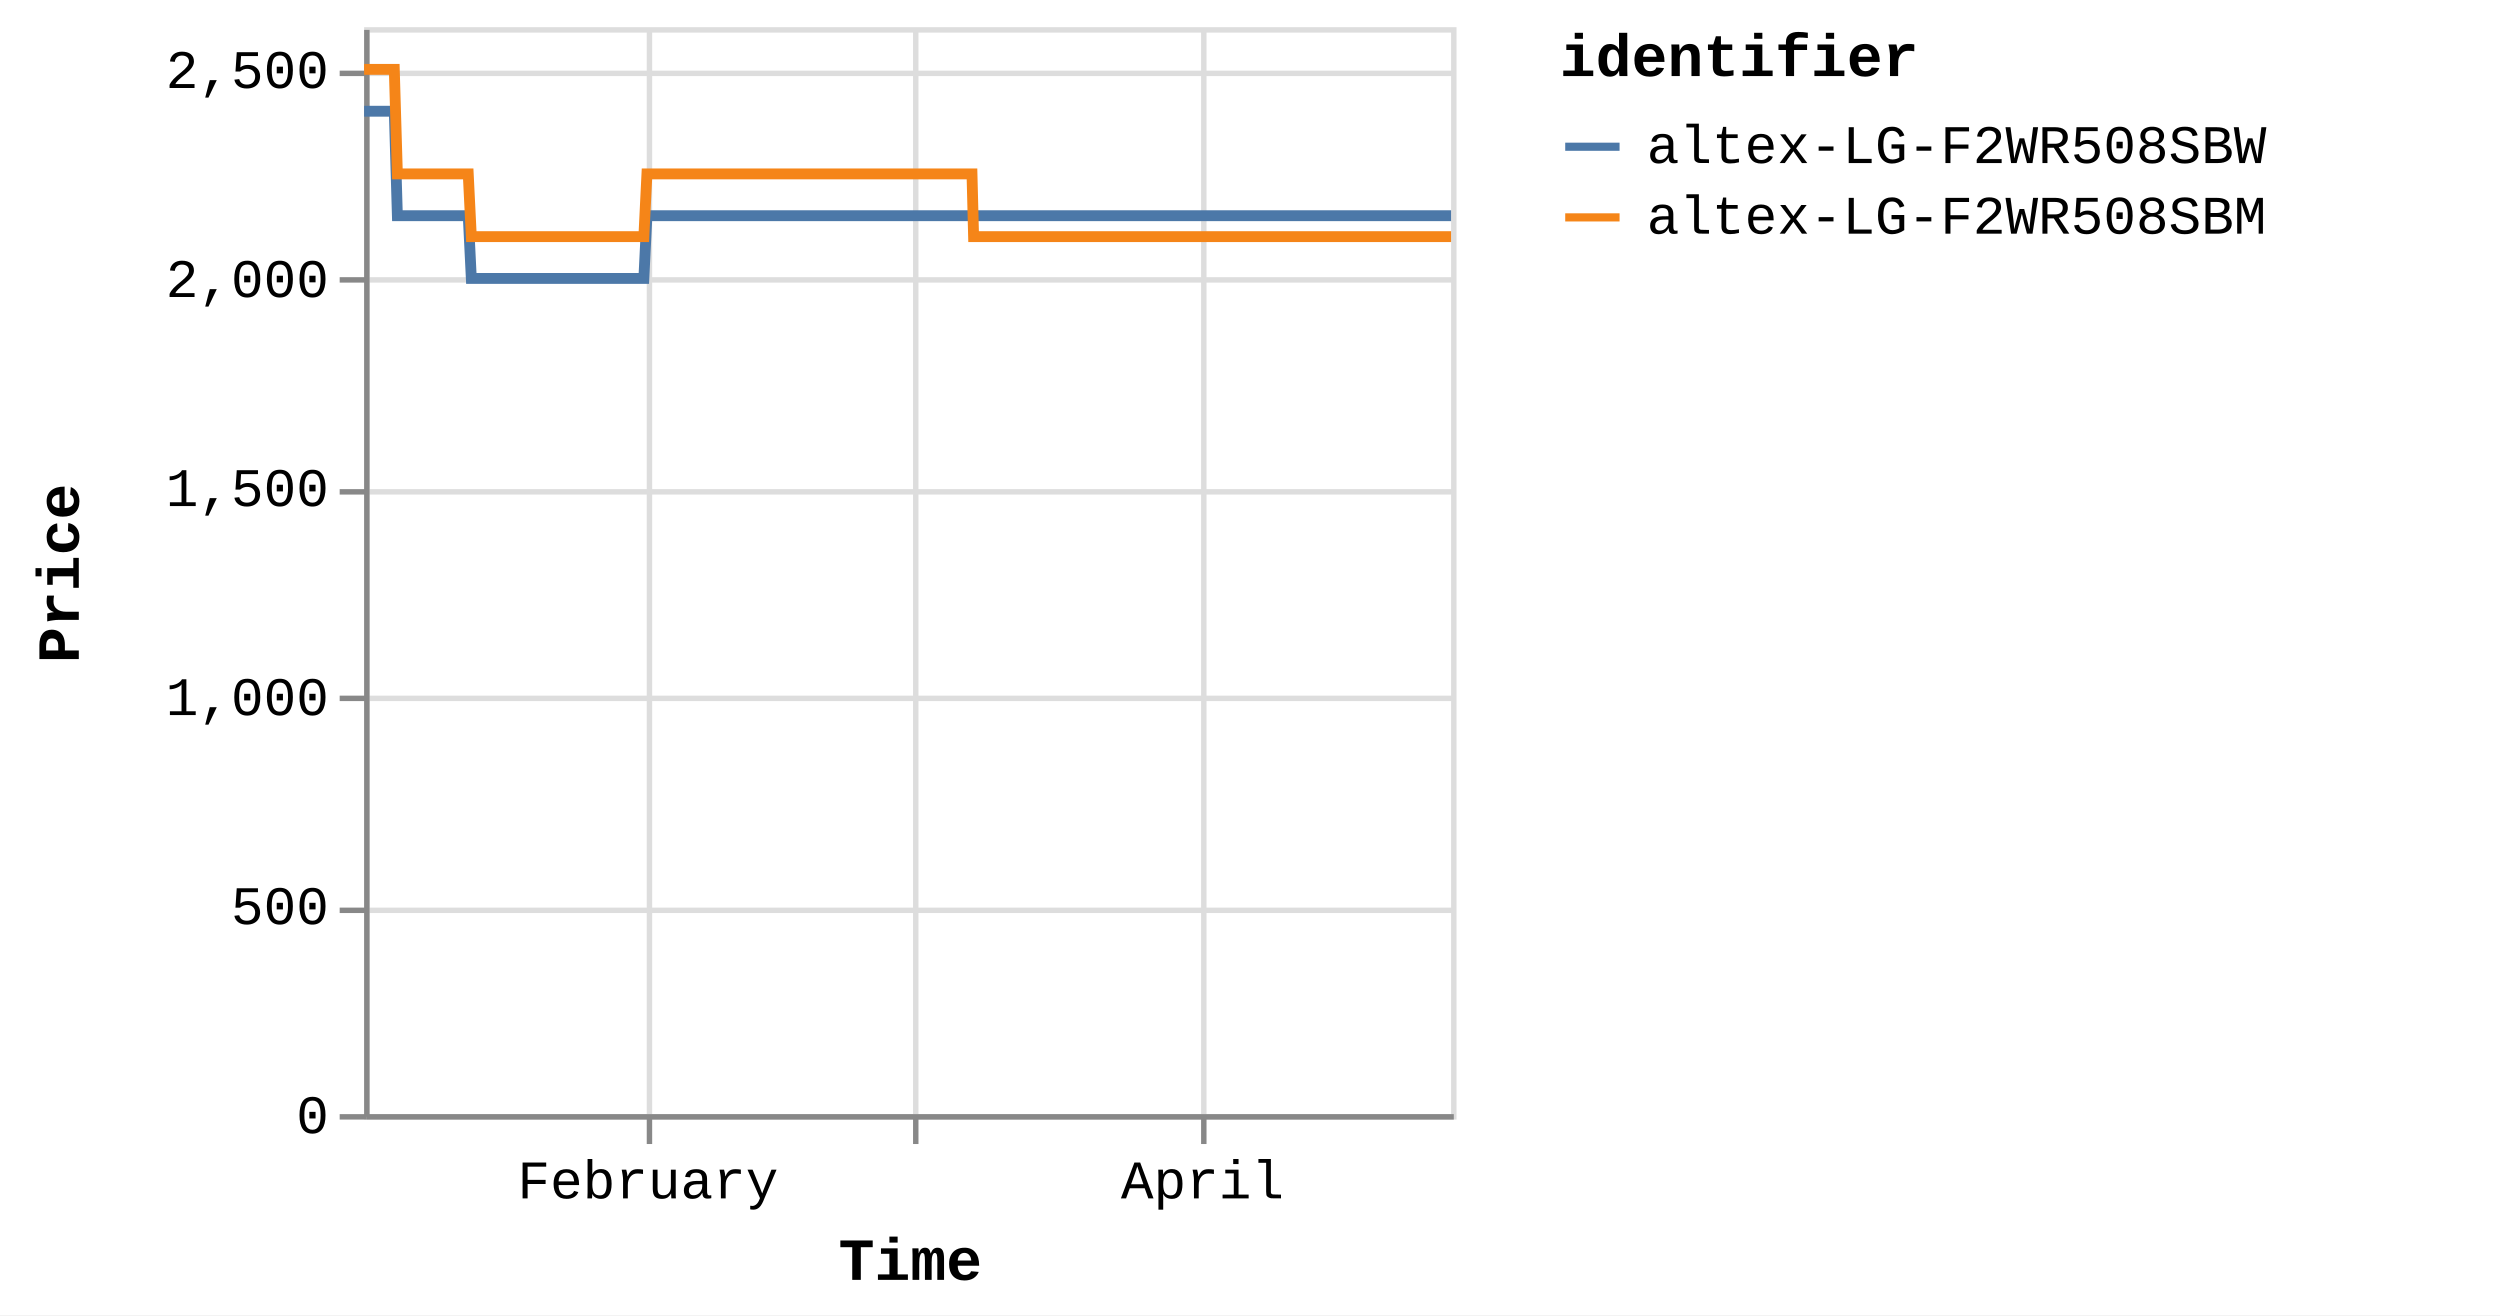
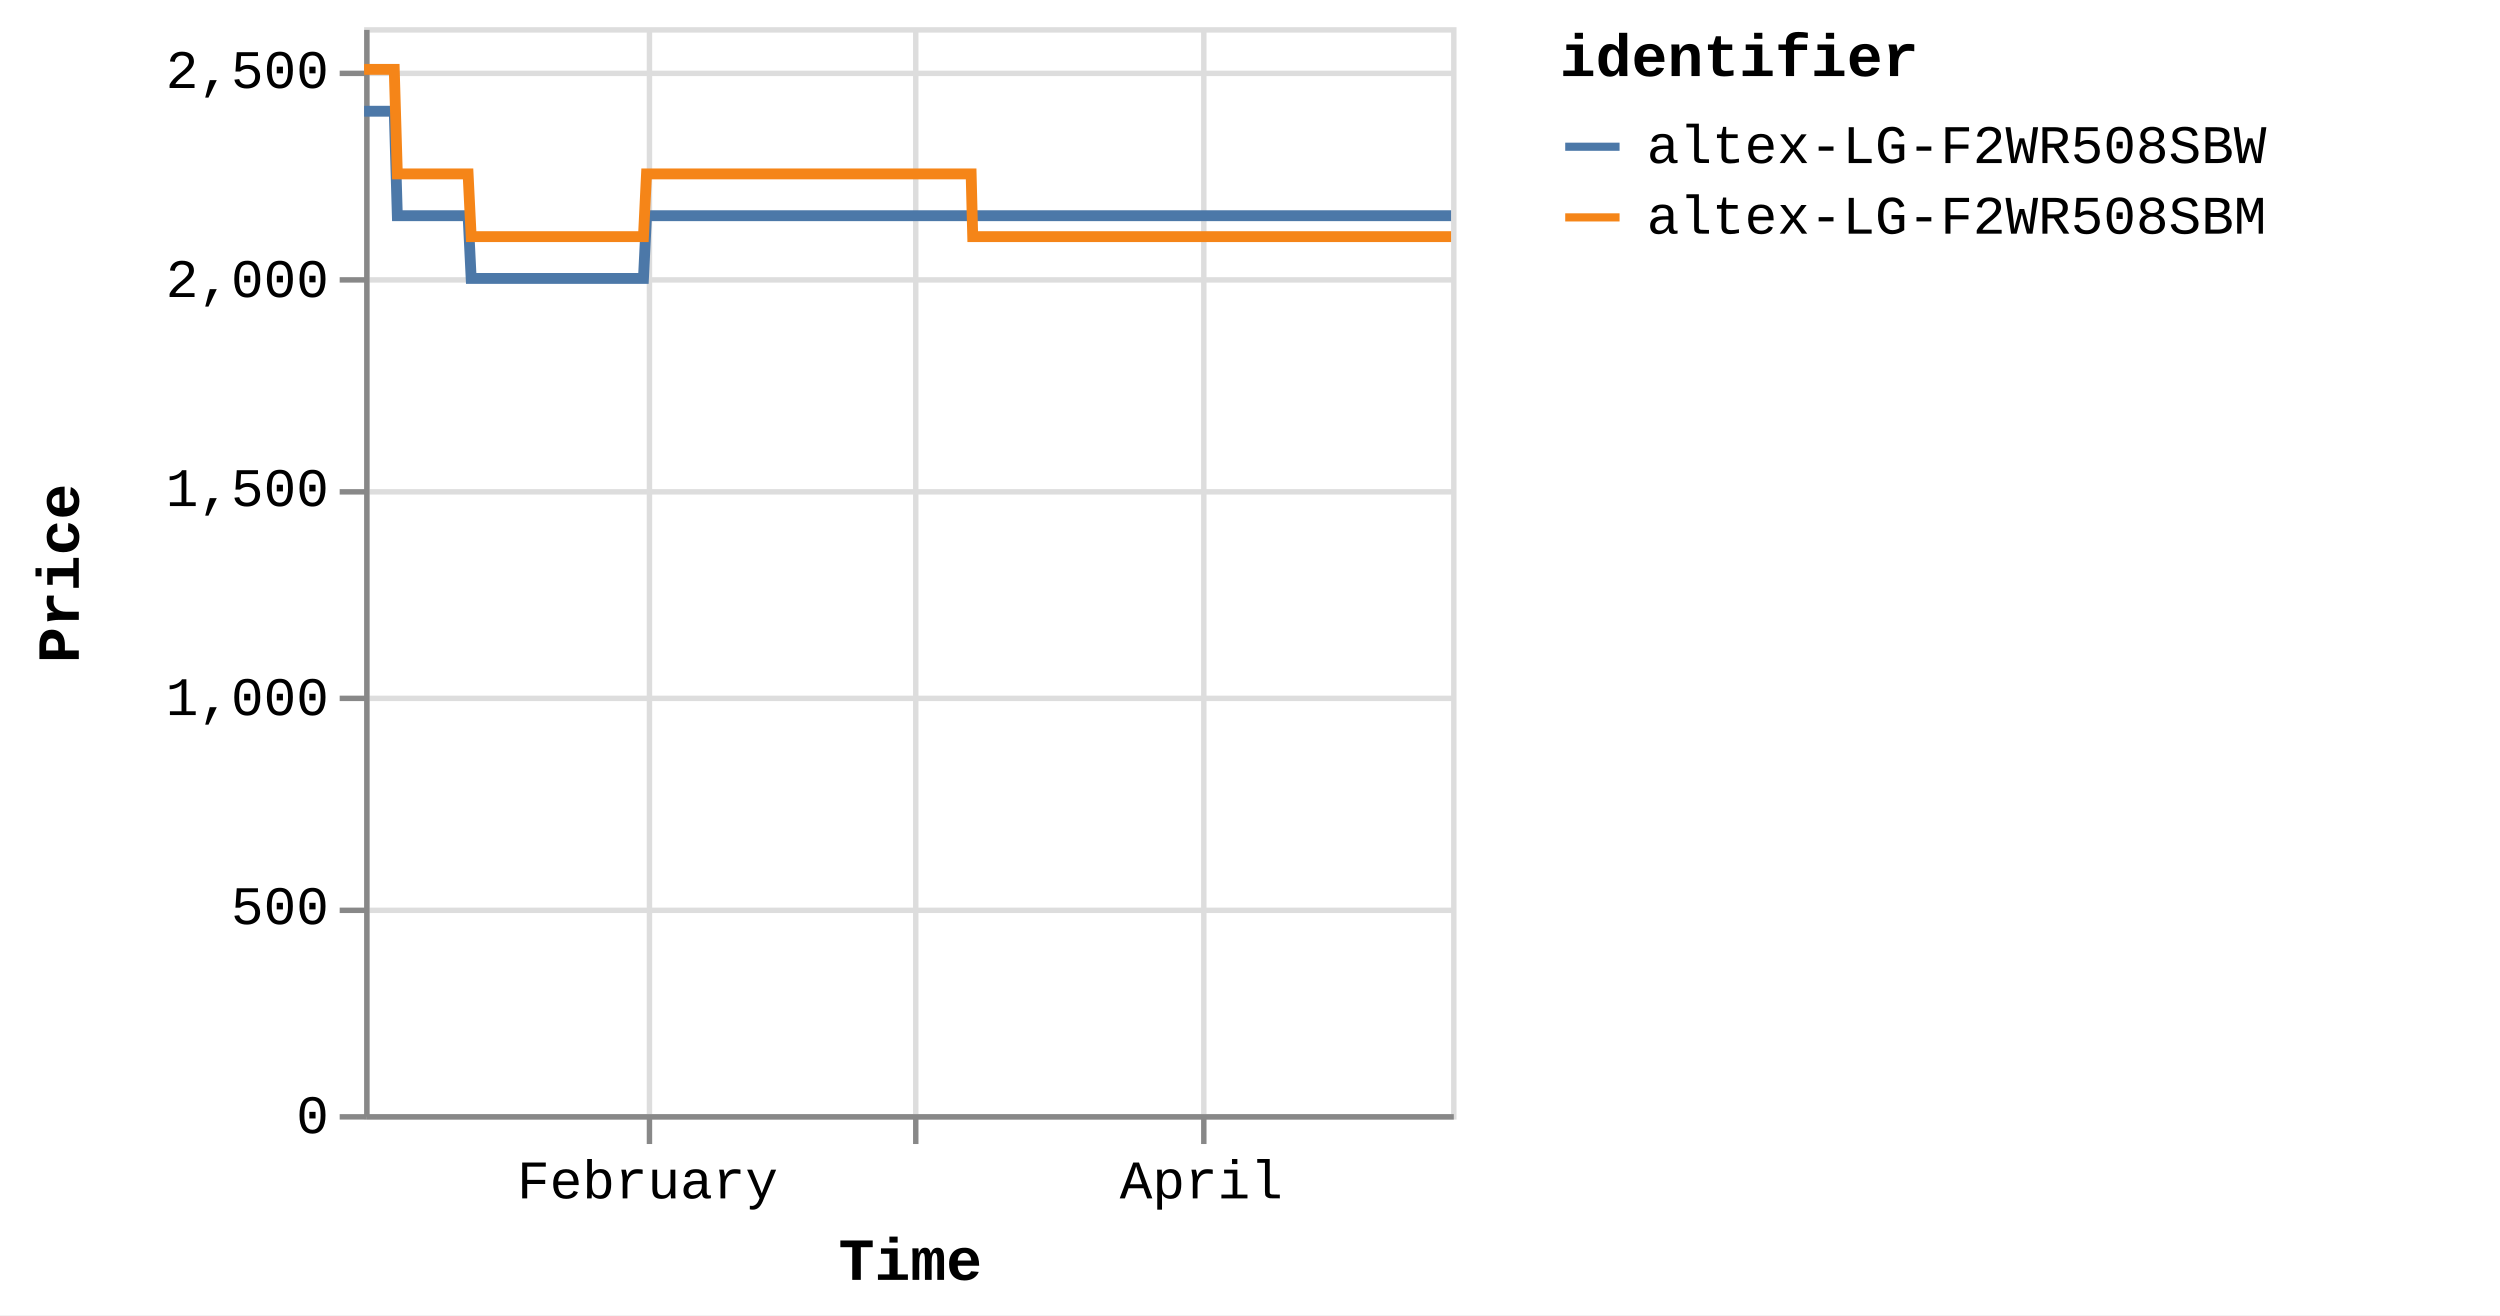
<svg xmlns="http://www.w3.org/2000/svg" version="1.1" class="marks" width="460" height="242" viewBox="0 0 460 242">
  <rect width="460" height="242" fill="white" />
  <g fill="none" stroke-miterlimit="10" transform="translate(67,5)">
    <g class="mark-group role-frame root" role="graphics-object" aria-roledescription="group mark container">
      <g transform="translate(0,0)">
        <path class="background" aria-hidden="true" d="M0.5,0.5h200v200h-200Z" stroke="#ddd" />
        <g>
          <g class="mark-group role-axis" aria-hidden="true">
            <g transform="translate(0.5,200.5)">
              <path class="background" aria-hidden="true" d="M0,0h0v0h0Z" pointer-events="none" />
              <g>
                <g class="mark-rule role-axis-grid" pointer-events="none">
                  <line transform="translate(52,-200)" x2="0" y2="200" stroke="#ddd" stroke-width="1" opacity="1" />
                  <line transform="translate(101,-200)" x2="0" y2="200" stroke="#ddd" stroke-width="1" opacity="1" />
                  <line transform="translate(154,-200)" x2="0" y2="200" stroke="#ddd" stroke-width="1" opacity="1" />
                </g>
              </g>
              <path class="foreground" aria-hidden="true" d="" pointer-events="none" display="none" />
            </g>
          </g>
          <g class="mark-group role-axis" aria-hidden="true">
            <g transform="translate(0.5,0.5)">
              <path class="background" aria-hidden="true" d="M0,0h0v0h0Z" pointer-events="none" />
              <g>
                <g class="mark-rule role-axis-grid" pointer-events="none">
                  <line transform="translate(0,200)" x2="200" y2="0" stroke="#ddd" stroke-width="1" opacity="1" />
                  <line transform="translate(0,162)" x2="200" y2="0" stroke="#ddd" stroke-width="1" opacity="1" />
                  <line transform="translate(0,123)" x2="200" y2="0" stroke="#ddd" stroke-width="1" opacity="1" />
                  <line transform="translate(0,85)" x2="200" y2="0" stroke="#ddd" stroke-width="1" opacity="1" />
                  <line transform="translate(0,46)" x2="200" y2="0" stroke="#ddd" stroke-width="1" opacity="1" />
                  <line transform="translate(0,8)" x2="200" y2="0" stroke="#ddd" stroke-width="1" opacity="1" />
                </g>
              </g>
              <path class="foreground" aria-hidden="true" d="" pointer-events="none" display="none" />
            </g>
          </g>
-           <g class="mark-group role-axis" role="graphics-symbol" aria-roledescription="axis" aria-label="X-axis titled 'Time' for a time scale with values from Monday, 01 January 2024, 2:19:43 PM to Sunday, 28 April 2024, 4:38:44 AM">
+           <g class="mark-group role-axis" role="graphics-symbol" aria-roledescription="axis" aria-label="X-axis titled 'Time' for a time scale with values from Monday, 01 January 2024, 2:19:43 PM to Sunday, 28 April 2024, 8:38:33 AM">
            <g transform="translate(0.5,200.5)">
              <path class="background" aria-hidden="true" d="M0,0h0v0h0Z" pointer-events="none" />
              <g>
                <g class="mark-rule role-axis-tick" pointer-events="none">
                  <line transform="translate(52,0)" x2="0" y2="5" stroke="#888" stroke-width="1" opacity="1" />
                  <line transform="translate(101,0)" x2="0" y2="5" stroke="#888" stroke-width="1" opacity="1" />
                  <line transform="translate(154,0)" x2="0" y2="5" stroke="#888" stroke-width="1" opacity="1" />
                </g>
                <g class="mark-text role-axis-label" pointer-events="none">
-                   <text text-anchor="middle" transform="translate(51.70726,15)" font-family="Liberation Mono" font-size="10px" fill="#000" opacity="1">February</text>
-                   <text text-anchor="middle" transform="translate(101.0284,15)" font-family="Liberation Mono" font-size="10px" fill="#000" opacity="0">March</text>
-                   <text text-anchor="middle" transform="translate(153.7511,15)" font-family="Liberation Mono" font-size="10px" fill="#000" opacity="1">April</text>
+                   <text text-anchor="middle" transform="translate(51.63413,15)" font-family="Liberation Mono" font-size="10px" fill="#000" opacity="1">February</text>
+                   <text text-anchor="middle" transform="translate(100.8856,15)" font-family="Liberation Mono" font-size="10px" fill="#000" opacity="0">March</text>
+                   <text text-anchor="middle" transform="translate(153.5336,15)" font-family="Liberation Mono" font-size="10px" fill="#000" opacity="1">April</text>
                </g>
                <g class="mark-rule role-axis-domain" pointer-events="none">
                  <line transform="translate(0,0)" x2="200" y2="0" stroke="#888" stroke-width="1" opacity="1" />
                </g>
                <g class="mark-text role-axis-title" pointer-events="none">
                  <text text-anchor="middle" transform="translate(100,30)" font-family="Liberation Mono" font-size="11px" font-weight="bold" fill="#000" opacity="1">Time</text>
                </g>
              </g>
              <path class="foreground" aria-hidden="true" d="" pointer-events="none" display="none" />
            </g>
          </g>
          <g class="mark-group role-axis" role="graphics-symbol" aria-roledescription="axis" aria-label="Y-axis titled 'Price' for a linear scale with values from 0 to 2,600">
            <g transform="translate(0.5,0.5)">
              <path class="background" aria-hidden="true" d="M0,0h0v0h0Z" pointer-events="none" />
              <g>
                <g class="mark-rule role-axis-tick" pointer-events="none">
                  <line transform="translate(0,200)" x2="-5" y2="0" stroke="#888" stroke-width="1" opacity="1" />
                  <line transform="translate(0,162)" x2="-5" y2="0" stroke="#888" stroke-width="1" opacity="1" />
                  <line transform="translate(0,123)" x2="-5" y2="0" stroke="#888" stroke-width="1" opacity="1" />
                  <line transform="translate(0,85)" x2="-5" y2="0" stroke="#888" stroke-width="1" opacity="1" />
                  <line transform="translate(0,46)" x2="-5" y2="0" stroke="#888" stroke-width="1" opacity="1" />
                  <line transform="translate(0,8)" x2="-5" y2="0" stroke="#888" stroke-width="1" opacity="1" />
                </g>
                <g class="mark-text role-axis-label" pointer-events="none">
                  <text text-anchor="end" transform="translate(-7,203)" font-family="Liberation Mono" font-size="10px" fill="#000" opacity="1">0</text>
                  <text text-anchor="end" transform="translate(-7,164.5385)" font-family="Liberation Mono" font-size="10px" fill="#000" opacity="1">500</text>
                  <text text-anchor="end" transform="translate(-7,126.0769)" font-family="Liberation Mono" font-size="10px" fill="#000" opacity="1">1,000</text>
                  <text text-anchor="end" transform="translate(-7,87.61538)" font-family="Liberation Mono" font-size="10px" fill="#000" opacity="1">1,500</text>
                  <text text-anchor="end" transform="translate(-7,49.15385)" font-family="Liberation Mono" font-size="10px" fill="#000" opacity="1">2,000</text>
                  <text text-anchor="end" transform="translate(-7,10.69231)" font-family="Liberation Mono" font-size="10px" fill="#000" opacity="1">2,500</text>
                </g>
                <g class="mark-rule role-axis-domain" pointer-events="none">
                  <line transform="translate(0,200)" x2="0" y2="-200" stroke="#888" stroke-width="1" opacity="1" />
                </g>
                <g class="mark-text role-axis-title" pointer-events="none">
                  <text text-anchor="middle" transform="translate(-51,100) rotate(-90) translate(0,-2)" font-family="Liberation Mono" font-size="11px" font-weight="bold" fill="#000" opacity="1">Price</text>
                </g>
              </g>
              <path class="foreground" aria-hidden="true" d="" pointer-events="none" display="none" />
            </g>
          </g>
          <g class="mark-group role-scope pathgroup" role="graphics-object" aria-roledescription="group mark container">
            <g transform="translate(0,0)">
              <path class="background" aria-hidden="true" d="M0,0h200v200h-200Z" />
              <g>
                <g class="mark-line role-mark marks" role="graphics-object" aria-roledescription="line mark container">
-                   <path aria-label="Time: Jan 01, 2024; Price: 2399; identifier: altex-LG-F2WR508SBW" role="graphics-symbol" aria-roledescription="line mark" d="M0,15.462L0.178,15.462L0.447,15.462L1.014,15.462L1.298,15.462L1.596,15.462L1.867,15.462L2.148,15.462L2.715,15.462L2.999,15.462L3.297,15.462L3.568,15.462L3.848,15.462L4.416,15.462L4.7,15.462L4.997,15.462L5.271,15.462L5.55,15.462L6.117,34.692L6.401,34.692L6.698,34.692L6.971,34.692L7.25,34.692L7.818,34.692L8.101,34.692L8.398,34.692L8.67,34.692L8.951,34.692L9.52,34.692L9.801,34.692L10.098,34.692L10.371,34.692L10.652,34.692L11.22,34.692L11.504,34.692L11.802,34.692L12.074,34.692L12.352,34.692L12.921,34.692L13.204,34.692L13.506,34.692L13.775,34.692L14.053,34.692L14.622,34.692L14.905,34.692L15.204,34.692L15.474,34.692L15.754,34.692L16.322,34.692L16.606,34.692L16.905,34.692L17.176,34.692L17.455,34.692L18.023,34.692L18.307,34.692L18.604,34.692L18.876,34.692L19.155,34.692L19.723,46.231L20.006,46.231L20.303,46.231L20.575,46.231L20.856,46.231L21.425,46.231L21.706,46.231L22.003,46.231L22.275,46.231L22.557,46.231L23.126,46.231L23.409,46.231L23.709,46.231L23.979,46.231L24.257,46.231L24.825,46.231L25.11,46.231L25.409,46.231L25.68,46.231L25.958,46.231L26.526,46.231L26.811,46.231L27.11,46.231L27.38,46.231L27.659,46.231L28.227,46.231L28.511,46.231L28.81,46.231L29.08,46.231L29.36,46.231L29.928,46.231L30.212,46.231L30.51,46.231L30.782,46.231L31.06,46.231L31.629,46.231L31.91,46.231L32.208,46.231L32.481,46.231L32.761,46.231L33.328,46.231L33.612,46.231L33.909,46.231L34.181,46.231L34.462,46.231L35.031,46.231L35.315,46.231L35.615,46.231L35.884,46.231L36.163,46.231L36.731,46.231L37.016,46.231L37.315,46.231L37.586,46.231L37.863,46.231L38.432,46.231L38.716,46.231L39.015,46.231L39.286,46.231L39.564,46.231L40.133,46.231L40.416,46.231L40.716,46.231L40.988,46.231L41.265,46.231L41.832,46.231L42.117,46.231L42.411,46.231L42.683,46.231L42.966,46.231L43.532,46.231L43.816,46.231L44.108,46.231L44.383,46.231L44.666,46.231L45.233,46.231L45.517,46.231L45.809,46.231L46.084,46.231L46.367,46.231L46.934,46.231L47.218,46.231L47.512,46.231L47.785,46.231L48.068,46.231L48.634,46.231L48.918,46.231L49.213,46.231L49.489,46.231L49.768,46.231L50.335,46.231L50.619,46.231L50.914,46.231L51.186,46.231L51.469,46.231L52.036,34.692L52.32,34.692L52.615,34.692L52.886,34.692L53.17,34.692L53.737,34.692L54.02,34.692L54.315,34.692L54.587,34.692L54.87,34.692L55.437,34.692L55.721,34.692L56.013,34.692L56.288,34.692L56.572,34.692L57.14,34.692L57.422,34.692L57.714,34.692L57.988,34.692L58.272,34.692L58.839,34.692L59.123,34.692L59.418,34.692L59.69,34.692L59.973,34.692L60.539,34.692L60.823,34.692L61.119,34.692L61.391,34.692L61.673,34.692L62.24,34.692L62.524,34.692L62.818,34.692L63.093,34.692L63.374,34.692L63.941,34.692L64.225,34.692L64.519,34.692L64.793,34.692L65.075,34.692L65.642,34.692L65.926,34.692L66.219,34.692L66.493,34.692L66.776,34.692L67.342,34.692L67.626,34.692L67.919,34.692L68.193,34.692L68.477,34.692L69.045,34.692L69.327,34.692L69.619,34.692L69.894,34.692L70.177,34.692L70.744,34.692L71.027,34.692L71.324,34.692L71.595,34.692L71.878,34.692L72.444,34.692L72.728,34.692L73.023,34.692L73.299,34.692L73.579,34.692L74.145,34.692L74.429,34.692L74.724,34.692L74.997,34.692L75.279,34.692L76.13,34.692L76.424,34.692L76.697,34.692L76.98,34.692L77.547,34.692L77.831,34.692L78.125,34.692L78.399,34.692L78.681,34.692L79.248,34.692L79.531,34.692L79.823,34.692L80.098,34.692L80.381,34.692L80.949,34.692L81.233,34.692L81.524,34.692L81.799,34.692L82.082,34.692L82.649,34.692L82.934,34.692L83.229,34.692L83.503,34.692L83.783,34.692L84.351,34.692L84.634,34.692L84.927,34.692L85.201,34.692L85.484,34.692L86.05,34.692L86.334,34.692L86.629,34.692L86.902,34.692L87.185,34.692L87.751,34.692L88.035,34.692L88.33,34.692L88.603,34.692L88.885,34.692L89.452,34.692L89.736,34.692L90.029,34.692L90.302,34.692L90.587,34.692L91.153,34.692L91.436,34.692L91.728,34.692L92.003,34.692L92.286,34.692L92.853,34.692L93.138,34.692L93.429,34.692L93.705,34.692L93.987,34.692L94.554,34.692L94.839,34.692L95.133,34.692L95.406,34.692L95.688,34.692L96.255,34.692L96.539,34.692L96.833,34.692L97.106,34.692L97.389,34.692L97.956,34.692L98.239,34.692L98.534,34.692L98.808,34.692L99.09,34.692L99.656,34.692L99.94,34.692L100.233,34.692L100.506,34.692L100.79,34.692L101.357,34.692L101.642,34.692L101.935,34.692L102.208,34.692L102.491,34.692L103.058,34.692L103.342,34.692L103.636,34.692L103.908,34.692L104.192,34.692L104.759,34.692L105.042,34.692L105.334,34.692L105.609,34.692L105.893,34.692L106.485,34.692L106.873,34.692L107.042,34.692L107.311,34.692L107.593,34.692L108.16,34.692L108.443,34.692L108.74,34.692L109.011,34.692L109.294,34.692L109.861,34.692L110.147,34.692L110.44,34.692L110.713,34.692L110.994,34.692L111.561,34.692L111.846,34.692L112.14,34.692L112.412,34.692L112.696,34.692L113.262,34.692L113.55,34.692L113.84,34.692L114.112,34.692L114.396,34.692L114.963,34.692L115.247,34.692L115.538,34.692L115.815,34.692L116.096,34.692L116.664,34.692L116.949,34.692L117.239,34.692L117.515,34.692L117.797,34.692L118.366,34.692L118.648,34.692L118.944,34.692L119.217,34.692L119.499,34.692L120.065,34.692L120.349,34.692L120.644,34.692L120.918,34.692L121.199,34.692L121.766,34.692L122.051,34.692L122.345,34.692L122.617,34.692L122.9,34.692L123.467,34.692L123.75,34.692L124.046,34.692L124.318,34.692L124.6,34.692L125.167,34.692L125.453,34.692L125.746,34.692L126.019,34.692L126.301,34.692L126.868,34.692L127.153,34.692L127.445,34.692L127.719,34.692L128.003,34.692L128.569,34.692L128.854,34.692L129.145,34.692L129.419,34.692L129.703,34.692L130.269,34.692L130.553,34.692L130.851,34.692L131.123,34.692L131.405,34.692L131.971,34.692L132.254,34.692L132.549,34.692L132.824,34.692L133.104,34.692L133.671,34.692L133.955,34.692L134.25,34.692L134.525,34.692L134.806,34.692L135.372,34.692L135.656,34.692L135.952,34.692L136.226,34.692L136.506,34.692L137.073,34.692L137.356,34.692L137.651,34.692L137.924,34.692L138.207,34.692L138.774,34.692L139.056,34.692L139.351,34.692L139.623,34.692L139.907,34.692L140.474,34.692L140.758,34.692L141.053,34.692L141.324,34.692L141.608,34.692L142.175,34.692L142.458,34.692L142.754,34.692L143.026,34.692L143.308,34.692L143.875,34.692L144.161,34.692L144.455,34.692L144.728,34.692L145.009,34.692L145.578,34.692L145.861,34.692L146.156,34.692L146.43,34.692L146.71,34.692L147.277,34.692L147.56,34.692L147.857,34.692L148.129,34.692L148.41,34.692L148.978,34.692L149.261,34.692L149.557,34.692L149.829,34.692L150.111,34.692L150.678,34.692L150.962,34.692L151.254,34.692L151.53,34.692L151.813,34.692L152.38,34.692L152.664,34.692L152.956,34.692L153.231,34.692L153.513,34.692L154.079,34.692L154.365,34.692L154.661,34.692L154.934,34.692L155.213,34.692L155.782,34.692L156.065,34.692L156.361,34.692L156.634,34.692L156.914,34.692L157.481,34.692L157.765,34.692L158.06,34.692L158.335,34.692L158.615,34.692L159.183,34.692L159.466,34.692L159.761,34.692L160.034,34.692L160.316,34.692L160.885,34.692L161.461,34.692L161.735,34.692L162.018,34.692L162.584,34.692L162.868,34.692L163.16,34.692L163.434,34.692L163.717,34.692L164.284,34.692L164.567,34.692L164.861,34.692L165.135,34.692L165.418,34.692L165.986,34.692L166.268,34.692L166.565,34.692L166.838,34.692L167.119,34.692L167.686,34.692L167.969,34.692L168.265,34.692L168.538,34.692L168.82,34.692L169.386,34.692L169.672,34.692L169.966,34.692L170.241,34.692L170.522,34.692L171.089,34.692L171.373,34.692L171.667,34.692L172.222,34.692L172.789,34.692L173.073,34.692L173.367,34.692L173.638,34.692L173.922,34.692L174.488,34.692L174.772,34.692L175.061,34.692L175.339,34.692L175.622,34.692L176.215,34.692L176.651,34.692L176.917,34.692L177.468,34.692L177.894,34.692L178.174,34.692L178.466,34.692L178.74,34.692L179.024,34.692L179.591,34.692L179.874,34.692L180.171,34.692L180.441,34.692L180.724,34.692L181.291,34.692L181.575,34.692L181.872,34.692L182.145,34.692L182.426,34.692L183.276,34.692L183.572,34.692L183.844,34.692L184.127,34.692L184.693,34.692L184.977,34.692L185.272,34.692L185.546,34.692L185.827,34.692L186.394,34.692L186.677,34.692L186.971,34.692L187.245,34.692L187.527,34.692L188.095,34.692L188.379,34.692L188.673,34.692L188.945,34.692L189.229,34.692L189.795,34.692L190.08,34.692L190.377,34.692L190.647,34.692L190.929,34.692L191.496,34.692L191.78,34.692L192.077,34.692L192.348,34.692L192.631,34.692L193.196,34.692L193.482,34.692L193.786,34.692L194.049,34.692L194.331,34.692L194.897,34.692L195.182,34.692L195.47,34.692L195.749,34.692L196.032,34.692L196.598,34.692L196.883,34.692L197.178,34.692L197.45,34.692L197.733,34.692L198.299,34.692L198.582,34.692L198.876,34.692L199.149,34.692L199.432,34.692L200,34.692" stroke="#4c78a8" stroke-width="2" />
+                   <path aria-label="Time: Jan 01, 2024; Price: 2399; identifier: altex-LG-F2WR508SBW" role="graphics-symbol" aria-roledescription="line mark" d="M0,15.462L0.178,15.462L0.447,15.462L1.013,15.462L1.296,15.462L1.594,15.462L1.864,15.462L2.145,15.462L2.711,15.462L2.994,15.462L3.292,15.462L3.563,15.462L3.843,15.462L4.41,15.462L4.693,15.462L4.99,15.462L5.263,15.462L5.542,15.462L6.109,34.692L6.392,34.692L6.689,34.692L6.961,34.692L7.24,34.692L7.807,34.692L8.089,34.692L8.386,34.692L8.658,34.692L8.938,34.692L9.506,34.692L9.787,34.692L10.084,34.692L10.356,34.692L10.636,34.692L11.204,34.692L11.488,34.692L11.786,34.692L12.057,34.692L12.335,34.692L12.903,34.692L13.186,34.692L13.487,34.692L13.755,34.692L14.033,34.692L14.601,34.692L14.884,34.692L15.182,34.692L15.452,34.692L15.731,34.692L16.299,34.692L16.582,34.692L16.881,34.692L17.152,34.692L17.43,34.692L17.997,34.692L18.281,34.692L18.578,34.692L18.849,34.692L19.128,34.692L19.695,46.231L19.977,46.231L20.274,46.231L20.546,46.231L20.826,46.231L21.394,46.231L21.676,46.231L21.972,46.231L22.244,46.231L22.525,46.231L23.093,46.231L23.376,46.231L23.675,46.231L23.945,46.231L24.223,46.231L24.79,46.231L25.075,46.231L25.373,46.231L25.644,46.231L25.921,46.231L26.489,46.231L26.773,46.231L27.071,46.231L27.342,46.231L27.62,46.231L28.187,46.231L28.47,46.231L28.769,46.231L29.039,46.231L29.319,46.231L29.886,46.231L30.169,46.231L30.467,46.231L30.739,46.231L31.016,46.231L31.584,46.231L31.865,46.231L32.162,46.231L32.435,46.231L32.715,46.231L33.281,46.231L33.564,46.231L33.861,46.231L34.133,46.231L34.413,46.231L34.982,46.231L35.266,46.231L35.564,46.231L35.833,46.231L36.111,46.231L36.679,46.231L36.964,46.231L37.262,46.231L37.533,46.231L37.81,46.231L38.378,46.231L38.661,46.231L38.96,46.231L39.23,46.231L39.508,46.231L40.077,46.231L40.359,46.231L40.658,46.231L40.93,46.231L41.206,46.231L41.773,46.231L42.057,46.231L42.351,46.231L42.622,46.231L42.906,46.231L43.471,46.231L43.755,46.231L44.045,46.231L44.32,46.231L44.603,46.231L45.169,46.231L45.452,46.231L45.744,46.231L46.018,46.231L46.301,46.231L46.868,46.231L47.151,46.231L47.445,46.231L47.717,46.231L48,46.231L48.565,46.231L48.849,46.231L49.143,46.231L49.419,46.231L49.698,46.231L50.264,46.231L50.547,46.231L50.842,46.231L51.113,46.231L51.396,46.231L51.962,34.692L52.246,34.692L52.54,34.692L52.811,34.692L53.094,34.692L53.661,34.692L53.944,34.692L54.238,34.692L54.509,34.692L54.793,34.692L55.359,34.692L55.642,34.692L55.934,34.692L56.208,34.692L56.492,34.692L57.059,34.692L57.341,34.692L57.632,34.692L57.906,34.692L58.189,34.692L58.756,34.692L59.04,34.692L59.334,34.692L59.605,34.692L59.888,34.692L60.454,34.692L60.737,34.692L61.032,34.692L61.304,34.692L61.586,34.692L62.152,34.692L62.436,34.692L62.73,34.692L63.003,34.692L63.285,34.692L63.851,34.692L64.134,34.692L64.428,34.692L64.701,34.692L64.983,34.692L65.549,34.692L65.833,34.692L66.125,34.692L66.399,34.692L66.682,34.692L67.247,34.692L67.53,34.692L67.823,34.692L68.096,34.692L68.38,34.692L68.947,34.692L69.229,34.692L69.521,34.692L69.795,34.692L70.078,34.692L70.644,34.692L70.927,34.692L71.223,34.692L71.494,34.692L71.776,34.692L72.342,34.692L72.625,34.692L72.919,34.692L73.196,34.692L73.475,34.692L74.041,34.692L74.324,34.692L74.618,34.692L74.891,34.692L75.172,34.692L76.022,34.692L76.316,34.692L76.589,34.692L76.872,34.692L77.438,34.692L77.721,34.692L78.015,34.692L78.288,34.692L78.57,34.692L79.136,34.692L79.418,34.692L79.71,34.692L79.985,34.692L80.268,34.692L80.834,34.692L81.118,34.692L81.409,34.692L81.683,34.692L81.966,34.692L82.532,34.692L82.816,34.692L83.111,34.692L83.385,34.692L83.664,34.692L84.231,34.692L84.514,34.692L84.807,34.692L85.081,34.692L85.364,34.692L85.929,34.692L86.212,34.692L86.507,34.692L86.779,34.692L87.062,34.692L87.627,34.692L87.91,34.692L88.205,34.692L88.478,34.692L88.76,34.692L89.326,34.692L89.609,34.692L89.902,34.692L90.175,34.692L90.459,34.692L91.024,34.692L91.307,34.692L91.598,34.692L91.873,34.692L92.156,34.692L92.722,34.692L93.006,34.692L93.297,34.692L93.573,34.692L93.854,34.692L94.42,34.692L94.705,34.692L94.998,34.692L95.271,34.692L95.552,34.692L96.119,34.692L96.402,34.692L96.696,34.692L96.969,34.692L97.251,34.692L97.817,34.692L98.1,34.692L98.394,34.692L98.668,34.692L98.95,34.692L99.516,34.692L99.798,34.692L100.092,34.692L100.364,34.692L100.647,34.692L101.214,34.692L101.498,34.692L101.791,34.692L102.064,34.692L102.346,34.692L102.912,34.692L103.195,34.692L103.489,34.692L103.761,34.692L104.044,34.692L104.611,34.692L104.893,34.692L105.185,34.692L105.46,34.692L105.743,34.692L106.335,34.692L106.722,34.692L106.891,34.692L107.16,34.692L107.441,34.692L108.007,34.692L108.29,34.692L108.586,34.692L108.857,34.692L109.139,34.692L109.705,34.692L109.991,34.692L110.284,34.692L110.557,34.692L110.837,34.692L111.404,34.692L111.687,34.692L111.981,34.692L112.253,34.692L112.536,34.692L113.102,34.692L113.389,34.692L113.679,34.692L113.951,34.692L114.234,34.692L114.801,34.692L115.084,34.692L115.374,34.692L115.651,34.692L115.932,34.692L116.499,34.692L116.784,34.692L117.073,34.692L117.349,34.692L117.631,34.692L118.198,34.692L118.48,34.692L118.775,34.692L119.048,34.692L119.33,34.692L119.896,34.692L120.178,34.692L120.473,34.692L120.747,34.692L121.027,34.692L121.594,34.692L121.879,34.692L122.172,34.692L122.443,34.692L122.726,34.692L123.292,34.692L123.575,34.692L123.871,34.692L124.142,34.692L124.424,34.692L124.99,34.692L125.275,34.692L125.568,34.692L125.84,34.692L126.122,34.692L126.689,34.692L126.973,34.692L127.265,34.692L127.538,34.692L127.822,34.692L128.387,34.692L128.672,34.692L128.963,34.692L129.236,34.692L129.519,34.692L130.085,34.692L130.368,34.692L130.665,34.692L130.937,34.692L131.219,34.692L131.785,34.692L132.067,34.692L132.361,34.692L132.636,34.692L132.916,34.692L133.482,34.692L133.766,34.692L134.06,34.692L134.335,34.692L134.615,34.692L135.18,34.692L135.464,34.692L135.759,34.692L136.034,34.692L136.313,34.692L136.879,34.692L137.162,34.692L137.456,34.692L137.729,34.692L138.011,34.692L138.577,34.692L138.86,34.692L139.154,34.692L139.426,34.692L139.709,34.692L140.275,34.692L140.559,34.692L140.853,34.692L141.124,34.692L141.407,34.692L141.974,34.692L142.257,34.692L142.552,34.692L142.824,34.692L143.106,34.692L143.672,34.692L143.957,34.692L144.25,34.692L144.524,34.692L144.804,34.692L145.373,34.692L145.655,34.692L145.95,34.692L146.223,34.692L146.503,34.692L147.068,34.692L147.352,34.692L147.648,34.692L147.919,34.692L148.2,34.692L148.768,34.692L149.05,34.692L149.346,34.692L149.617,34.692L149.899,34.692L150.465,34.692L150.748,34.692L151.04,34.692L151.315,34.692L151.599,34.692L152.164,34.692L152.448,34.692L152.74,34.692L153.014,34.692L153.296,34.692L153.862,34.692L154.147,34.692L154.442,34.692L154.715,34.692L154.994,34.692L155.561,34.692L155.844,34.692L156.14,34.692L156.412,34.692L156.692,34.692L157.258,34.692L157.542,34.692L157.837,34.692L158.111,34.692L158.391,34.692L158.958,34.692L159.241,34.692L159.535,34.692L159.808,34.692L160.089,34.692L160.658,34.692L161.233,34.692L161.506,34.692L161.789,34.692L162.354,34.692L162.637,34.692L162.929,34.692L163.203,34.692L163.486,34.692L164.052,34.692L164.335,34.692L164.628,34.692L164.901,34.692L165.184,34.692L165.751,34.692L166.033,34.692L166.329,34.692L166.602,34.692L166.882,34.692L167.449,34.692L167.731,34.692L168.027,34.692L168.3,34.692L168.581,34.692L169.147,34.692L169.432,34.692L169.726,34.692L170,34.692L170.281,34.692L170.847,34.692L171.131,34.692L171.424,34.692L171.978,34.692L172.545,34.692L172.828,34.692L173.122,34.692L173.393,34.692L173.676,34.692L174.242,34.692L174.524,34.692L174.814,34.692L175.091,34.692L175.374,34.692L175.966,34.692L176.401,34.692L176.667,34.692L177.217,34.692L177.643,34.692L177.922,34.692L178.213,34.692L178.487,34.692L178.771,34.692L179.337,34.692L179.62,34.692L179.916,34.692L180.186,34.692L180.469,34.692L181.035,34.692L181.318,34.692L181.615,34.692L181.888,34.692L182.168,34.692L183.017,34.692L183.312,34.692L183.584,34.692L183.866,34.692L184.432,34.692L184.715,34.692L185.01,34.692L185.284,34.692L185.564,34.692L186.13,34.692L186.413,34.692L186.707,34.692L186.98,34.692L187.262,34.692L187.829,34.692L188.112,34.692L188.406,34.692L188.678,34.692L188.961,34.692L189.526,34.692L189.811,34.692L190.108,34.692L190.378,34.692L190.659,34.692L191.225,34.692L191.508,34.692L191.806,34.692L192.076,34.692L192.358,34.692L192.923,34.692L193.209,34.692L193.512,34.692L193.774,34.692L194.056,34.692L194.622,34.692L194.906,34.692L195.194,34.692L195.472,34.692L195.755,34.692L196.32,34.692L196.604,34.692L196.899,34.692L197.171,34.692L197.454,34.692L198.019,34.692L198.301,34.692L198.594,34.692L198.867,34.692L199.15,34.692L199.717,34.692L200,34.692" stroke="#4c78a8" stroke-width="2" />
                </g>
              </g>
              <path class="foreground" aria-hidden="true" d="" display="none" />
            </g>
            <g transform="translate(0,0)">
              <path class="background" aria-hidden="true" d="M0,0h200v200h-200Z" />
              <g>
                <g class="mark-line role-mark marks" role="graphics-object" aria-roledescription="line mark container">
-                   <path aria-label="Time: Jan 01, 2024; Price: 2499; identifier: altex-LG-F2WR508SBM" role="graphics-symbol" aria-roledescription="line mark" d="M0,7.769L0.178,7.769L0.447,7.769L1.014,7.769L1.298,7.769L1.596,7.769L1.867,7.769L2.148,7.769L2.715,7.769L2.999,7.769L3.297,7.769L3.568,7.769L3.848,7.769L4.416,7.769L4.7,7.769L4.997,7.769L5.271,7.769L5.55,7.769L6.118,27L6.401,27L6.698,27L6.971,27L7.25,27L7.818,27L8.101,27L8.398,27L8.67,27L8.951,27L9.52,27L9.801,27L10.098,27L10.371,27L10.652,27L11.22,27L11.504,27L11.802,27L12.074,27L12.352,27L12.921,27L13.204,27L13.506,27L13.775,27L14.053,27L14.622,27L14.905,27L15.204,27L15.474,27L15.754,27L16.322,27L16.606,27L16.905,27L17.176,27L17.455,27L18.023,27L18.307,27L18.604,27L18.876,27L19.155,27L19.723,38.538L20.006,38.538L20.303,38.538L20.575,38.538L20.856,38.538L21.425,38.538L21.706,38.538L22.003,38.538L22.275,38.538L22.557,38.538L23.126,38.538L23.409,38.538L23.709,38.538L23.979,38.538L24.257,38.538L24.826,38.538L25.11,38.538L25.409,38.538L25.681,38.538L25.958,38.538L26.526,38.538L26.811,38.538L27.11,38.538L27.381,38.538L27.659,38.538L28.227,38.538L28.511,38.538L28.81,38.538L29.08,38.538L29.36,38.538L29.928,38.538L30.212,38.538L30.511,38.538L30.782,38.538L31.06,38.538L31.629,38.538L31.911,38.538L32.208,38.538L32.481,38.538L32.762,38.538L33.328,38.538L33.612,38.538L33.909,38.538L34.181,38.538L34.462,38.538L35.032,38.538L35.316,38.538L35.615,38.538L35.884,38.538L36.163,38.538L36.731,38.538L37.016,38.538L37.315,38.538L37.586,38.538L37.863,38.538L38.432,38.538L38.716,38.538L39.015,38.538L39.286,38.538L39.564,38.538L40.134,38.538L40.416,38.538L40.716,38.538L40.988,38.538L41.265,38.538L41.832,38.538L42.117,38.538L42.411,38.538L42.683,38.538L42.966,38.538L43.532,38.538L43.817,38.538L44.108,38.538L44.383,38.538L44.666,38.538L45.233,38.538L45.517,38.538L45.809,38.538L46.084,38.538L46.367,38.538L46.934,38.538L47.218,38.538L47.512,38.538L47.785,38.538L48.068,38.538L48.634,38.538L48.918,38.538L49.213,38.538L49.489,38.538L49.768,38.538L50.335,38.538L50.619,38.538L50.914,38.538L51.186,38.538L51.469,38.538L52.036,27L52.32,27L52.615,27L52.886,27L53.17,27L53.737,27L54.02,27L54.315,27L54.587,27L54.871,27L55.438,27L55.721,27L56.013,27L56.288,27L56.572,27L57.14,27L57.422,27L57.714,27L57.988,27L58.272,27L58.839,27L59.123,27L59.418,27L59.69,27L59.973,27L60.54,27L60.823,27L61.119,27L61.391,27L61.673,27L62.24,27L62.524,27L62.819,27L63.093,27L63.374,27L63.941,27L64.225,27L64.519,27L64.793,27L65.075,27L65.642,27L65.926,27L66.219,27L66.493,27L66.777,27L67.342,27L67.626,27L67.919,27L68.193,27L68.477,27L69.045,27L69.327,27L69.619,27L69.894,27L70.177,27L70.744,27L71.028,27L71.324,27L71.595,27L71.878,27L72.444,27L72.728,27L73.023,27L73.299,27L73.579,27L74.145,27L74.429,27L74.724,27L74.997,27L75.279,27L76.13,27L76.425,27L76.697,27L76.98,27L77.547,27L77.831,27L78.125,27L78.399,27L78.681,27L79.248,27L79.531,27L79.823,27L80.098,27L80.381,27L80.949,27L81.233,27L81.524,27L81.799,27L82.082,27L82.649,27L82.934,27L83.229,27L83.503,27L83.783,27L84.351,27L84.634,27L84.927,27L85.201,27L85.485,27L86.051,27L86.334,27L86.629,27L86.902,27L87.185,27L87.752,27L88.035,27L88.33,27L88.603,27L88.886,27L89.452,27L89.736,27L90.029,27L90.302,27L90.588,27L91.153,27L91.436,27L91.728,27L92.003,27L92.286,27L92.853,27L93.138,27L93.429,27L93.705,27L93.987,27L94.554,27L94.839,27L95.133,27L95.406,27L95.688,27L96.255,27L96.539,27L96.833,27L97.106,27L97.389,27L97.956,27L98.239,27L98.534,27L98.808,27L99.09,27L99.657,27L99.94,27L100.233,27L100.507,27L100.79,27L101.357,27L101.642,27L101.936,27L102.208,27L102.491,27L103.058,27L103.342,27L103.636,27L103.908,27L104.192,27L104.759,27L105.042,27L105.334,27L105.609,27L105.893,27L106.485,27L106.873,27L107.042,27L107.312,27L107.593,27L108.16,27L108.443,27L108.74,27L109.011,27L109.294,27L109.861,27L110.147,27L110.44,27L110.713,27L110.995,27L111.561,27L111.846,27L112.14,38.538L112.412,38.538L112.696,38.538L113.262,38.538L113.55,38.538L113.841,38.538L114.112,38.538L114.396,38.538L114.963,38.538L115.247,38.538L115.538,38.538L115.815,38.538L116.097,38.538L116.664,38.538L116.949,38.538L117.239,38.538L117.515,38.538L117.797,38.538L118.366,38.538L118.648,38.538L118.944,38.538L119.217,38.538L119.499,38.538L120.065,38.538L120.349,38.538L120.644,38.538L120.918,38.538L121.199,38.538L121.766,38.538L122.051,38.538L122.346,38.538L122.617,38.538L122.9,38.538L123.467,38.538L123.75,38.538L124.046,38.538L124.318,38.538L124.601,38.538L125.167,38.538L125.453,38.538L125.746,38.538L126.019,38.538L126.301,38.538L126.868,38.538L127.153,38.538L127.445,38.538L127.719,38.538L128.003,38.538L128.569,38.538L128.854,38.538L129.146,38.538L129.419,38.538L129.703,38.538L130.269,38.538L130.553,38.538L130.851,38.538L131.123,38.538L131.405,38.538L131.971,38.538L132.254,38.538L132.549,38.538L132.824,38.538L133.104,38.538L133.671,38.538L133.955,38.538L134.25,38.538L134.525,38.538L134.806,38.538L135.372,38.538L135.656,38.538L135.952,38.538L136.226,38.538L136.506,38.538L137.073,38.538L137.356,38.538L137.651,38.538L137.924,38.538L138.207,38.538L138.774,38.538L139.057,38.538L139.351,38.538L139.624,38.538L139.907,38.538L140.474,38.538L140.758,38.538L141.053,38.538L141.324,38.538L141.608,38.538L142.175,38.538L142.458,38.538L142.754,38.538L143.026,38.538L143.308,38.538L143.875,38.538L144.161,38.538L144.455,38.538L144.728,38.538L145.009,38.538L145.578,38.538L145.861,38.538L146.156,38.538L146.43,38.538L146.71,38.538L147.277,38.538L147.56,38.538L147.857,38.538L148.129,38.538L148.41,38.538L148.978,38.538L149.261,38.538L149.557,38.538L149.829,38.538L150.111,38.538L150.678,38.538L150.962,38.538L151.254,38.538L151.53,38.538L151.813,38.538L152.38,38.538L152.664,38.538L152.957,38.538L153.231,38.538L153.513,38.538L154.079,38.538L154.365,38.538L154.661,38.538L154.935,38.538L155.213,38.538L155.782,38.538L156.065,38.538L156.361,38.538L156.634,38.538L156.914,38.538L157.481,38.538L157.765,38.538L158.06,38.538L158.335,38.538L158.615,38.538L159.183,38.538L159.466,38.538L159.761,38.538L160.034,38.538L160.316,38.538L160.885,38.538L161.461,38.538L161.735,38.538L162.018,38.538L162.584,38.538L162.868,38.538L163.16,38.538L163.434,38.538L163.717,38.538L164.284,38.538L164.568,38.538L164.861,38.538L165.135,38.538L165.418,38.538L165.986,38.538L166.268,38.538L166.565,38.538L166.838,38.538L167.119,38.538L167.686,38.538L167.969,38.538L168.265,38.538L168.538,38.538L168.82,38.538L169.386,38.538L169.672,38.538L169.966,38.538L170.241,38.538L170.522,38.538L171.089,38.538L171.373,38.538L171.667,38.538L172.222,38.538L172.789,38.538L173.073,38.538L173.367,38.538L173.638,38.538L173.922,38.538L174.488,38.538L174.772,38.538L175.061,38.538L175.339,38.538L175.622,38.538L176.215,38.538L176.651,38.538L176.918,38.538L177.468,38.538L177.895,38.538L178.174,38.538L178.466,38.538L178.74,38.538L179.024,38.538L179.591,38.538L179.875,38.538L180.171,38.538L180.441,38.538L180.725,38.538L181.291,38.538L181.575,38.538L181.872,38.538L182.146,38.538L182.426,38.538L183.276,38.538L183.572,38.538L183.844,38.538L184.127,38.538L184.693,38.538L184.977,38.538L185.272,38.538L185.546,38.538L185.827,38.538L186.394,38.538L186.677,38.538L186.971,38.538L187.245,38.538L187.527,38.538L188.095,38.538L188.379,38.538L188.673,38.538L188.945,38.538L189.229,38.538L189.795,38.538L190.08,38.538L190.377,38.538L190.648,38.538L190.929,38.538L191.496,38.538L191.78,38.538L192.077,38.538L192.348,38.538L192.631,38.538L193.196,38.538L193.482,38.538L193.786,38.538L194.049,38.538L194.331,38.538L194.898,38.538L195.182,38.538L195.47,38.538L195.749,38.538L196.032,38.538L196.598,38.538L196.883,38.538L197.178,38.538L197.45,38.538L197.733,38.538L198.299,38.538L198.582,38.538L198.876,38.538L199.149,38.538L199.432,38.538L200,38.538" stroke="#f58518" stroke-width="2" />
+                   <path aria-label="Time: Jan 01, 2024; Price: 2499; identifier: altex-LG-F2WR508SBM" role="graphics-symbol" aria-roledescription="line mark" d="M0,7.769L0.178,7.769L0.447,7.769L1.013,7.769L1.296,7.769L1.594,7.769L1.864,7.769L2.145,7.769L2.711,7.769L2.995,7.769L3.292,7.769L3.563,7.769L3.843,7.769L4.41,7.769L4.693,7.769L4.99,7.769L5.263,7.769L5.542,7.769L6.109,27L6.392,27L6.689,27L6.961,27L7.24,27L7.807,27L8.089,27L8.386,27L8.658,27L8.938,27L9.506,27L9.788,27L10.084,27L10.356,27L10.637,27L11.204,27L11.488,27L11.786,27L12.057,27L12.335,27L12.903,27L13.186,27L13.487,27L13.755,27L14.033,27L14.601,27L14.884,27L15.182,27L15.452,27L15.732,27L16.299,27L16.582,27L16.881,27L17.152,27L17.43,27L17.997,27L18.281,27L18.578,27L18.849,27L19.128,27L19.695,38.538L19.977,38.538L20.274,38.538L20.546,38.538L20.826,38.538L21.394,38.538L21.676,38.538L21.972,38.538L22.244,38.538L22.525,38.538L23.093,38.538L23.376,38.538L23.675,38.538L23.945,38.538L24.223,38.538L24.79,38.538L25.075,38.538L25.373,38.538L25.644,38.538L25.921,38.538L26.489,38.538L26.773,38.538L27.071,38.538L27.342,38.538L27.62,38.538L28.187,38.538L28.47,38.538L28.769,38.538L29.039,38.538L29.319,38.538L29.886,38.538L30.169,38.538L30.467,38.538L30.739,38.538L31.016,38.538L31.584,38.538L31.865,38.538L32.162,38.538L32.436,38.538L32.715,38.538L33.281,38.538L33.564,38.538L33.861,38.538L34.133,38.538L34.413,38.538L34.982,38.538L35.266,38.538L35.564,38.538L35.833,38.538L36.112,38.538L36.679,38.538L36.964,38.538L37.262,38.538L37.533,38.538L37.81,38.538L38.378,38.538L38.662,38.538L38.96,38.538L39.23,38.538L39.508,38.538L40.077,38.538L40.359,38.538L40.658,38.538L40.93,38.538L41.206,38.538L41.773,38.538L42.057,38.538L42.351,38.538L42.622,38.538L42.906,38.538L43.471,38.538L43.755,38.538L44.045,38.538L44.32,38.538L44.603,38.538L45.169,38.538L45.452,38.538L45.744,38.538L46.018,38.538L46.301,38.538L46.868,38.538L47.151,38.538L47.445,38.538L47.717,38.538L48,38.538L48.565,38.538L48.849,38.538L49.143,38.538L49.419,38.538L49.698,38.538L50.264,38.538L50.547,38.538L50.842,38.538L51.113,38.538L51.396,38.538L51.962,27L52.246,27L52.54,27L52.811,27L53.094,27L53.661,27L53.944,27L54.238,27L54.51,27L54.793,27L55.359,27L55.642,27L55.934,27L56.208,27L56.492,27L57.059,27L57.341,27L57.632,27L57.906,27L58.189,27L58.756,27L59.04,27L59.334,27L59.605,27L59.888,27L60.454,27L60.737,27L61.032,27L61.304,27L61.586,27L62.152,27L62.436,27L62.73,27L63.003,27L63.285,27L63.851,27L64.135,27L64.428,27L64.701,27L64.983,27L65.549,27L65.833,27L66.125,27L66.399,27L66.682,27L67.247,27L67.53,27L67.823,27L68.096,27L68.38,27L68.947,27L69.229,27L69.521,27L69.795,27L70.078,27L70.644,27L70.927,27L71.223,27L71.494,27L71.776,27L72.342,27L72.625,27L72.919,27L73.196,27L73.475,27L74.041,27L74.324,27L74.618,27L74.891,27L75.173,27L76.022,27L76.316,27L76.589,27L76.872,27L77.438,27L77.721,27L78.015,27L78.288,27L78.57,27L79.136,27L79.418,27L79.71,27L79.985,27L80.268,27L80.834,27L81.118,27L81.409,27L81.683,27L81.966,27L82.532,27L82.816,27L83.111,27L83.385,27L83.664,27L84.232,27L84.514,27L84.807,27L85.081,27L85.364,27L85.929,27L86.212,27L86.507,27L86.779,27L87.062,27L87.627,27L87.91,27L88.205,27L88.478,27L88.76,27L89.326,27L89.609,27L89.902,27L90.175,27L90.459,27L91.024,27L91.307,27L91.598,27L91.873,27L92.156,27L92.722,27L93.006,27L93.297,27L93.573,27L93.854,27L94.42,27L94.705,27L94.998,27L95.271,27L95.553,27L96.119,27L96.402,27L96.696,27L96.969,27L97.251,27L97.817,27L98.1,27L98.394,27L98.668,27L98.95,27L99.516,27L99.798,27L100.092,27L100.364,27L100.647,27L101.214,27L101.498,27L101.791,27L102.064,27L102.346,27L102.912,27L103.195,27L103.489,27L103.761,27L104.045,27L104.611,27L104.893,27L105.185,27L105.46,27L105.743,27L106.335,27L106.722,27L106.891,27L107.16,27L107.441,27L108.007,27L108.29,27L108.586,27L108.857,27L109.139,27L109.705,27L109.991,27L110.284,27L110.557,27L110.838,27L111.404,27L111.688,27L111.981,38.538L112.253,38.538L112.536,38.538L113.102,38.538L113.389,38.538L113.68,38.538L113.951,38.538L114.234,38.538L114.801,38.538L115.084,38.538L115.375,38.538L115.651,38.538L115.932,38.538L116.499,38.538L116.784,38.538L117.073,38.538L117.349,38.538L117.631,38.538L118.198,38.538L118.48,38.538L118.776,38.538L119.048,38.538L119.33,38.538L119.896,38.538L120.178,38.538L120.473,38.538L120.747,38.538L121.027,38.538L121.594,38.538L121.879,38.538L122.173,38.538L122.443,38.538L122.726,38.538L123.292,38.538L123.575,38.538L123.871,38.538L124.142,38.538L124.424,38.538L124.99,38.538L125.275,38.538L125.568,38.538L125.84,38.538L126.122,38.538L126.689,38.538L126.973,38.538L127.265,38.538L127.538,38.538L127.822,38.538L128.387,38.538L128.672,38.538L128.963,38.538L129.236,38.538L129.519,38.538L130.085,38.538L130.368,38.538L130.666,38.538L130.938,38.538L131.219,38.538L131.785,38.538L132.067,38.538L132.361,38.538L132.636,38.538L132.916,38.538L133.482,38.538L133.766,38.538L134.06,38.538L134.335,38.538L134.616,38.538L135.18,38.538L135.464,38.538L135.759,38.538L136.034,38.538L136.313,38.538L136.879,38.538L137.162,38.538L137.456,38.538L137.729,38.538L138.011,38.538L138.577,38.538L138.86,38.538L139.154,38.538L139.426,38.538L139.709,38.538L140.275,38.538L140.559,38.538L140.853,38.538L141.124,38.538L141.407,38.538L141.974,38.538L142.257,38.538L142.552,38.538L142.824,38.538L143.106,38.538L143.672,38.538L143.957,38.538L144.25,38.538L144.524,38.538L144.804,38.538L145.373,38.538L145.655,38.538L145.95,38.538L146.223,38.538L146.503,38.538L147.068,38.538L147.352,38.538L147.648,38.538L147.919,38.538L148.201,38.538L148.768,38.538L149.05,38.538L149.346,38.538L149.618,38.538L149.899,38.538L150.465,38.538L150.748,38.538L151.041,38.538L151.315,38.538L151.599,38.538L152.164,38.538L152.448,38.538L152.74,38.538L153.014,38.538L153.296,38.538L153.862,38.538L154.147,38.538L154.442,38.538L154.715,38.538L154.994,38.538L155.562,38.538L155.844,38.538L156.14,38.538L156.412,38.538L156.692,38.538L157.258,38.538L157.542,38.538L157.837,38.538L158.111,38.538L158.391,38.538L158.958,38.538L159.241,38.538L159.535,38.538L159.808,38.538L160.09,38.538L160.658,38.538L161.233,38.538L161.506,38.538L161.789,38.538L162.354,38.538L162.637,38.538L162.929,38.538L163.203,38.538L163.486,38.538L164.052,38.538L164.335,38.538L164.628,38.538L164.901,38.538L165.184,38.538L165.751,38.538L166.033,38.538L166.329,38.538L166.602,38.538L166.882,38.538L167.449,38.538L167.732,38.538L168.027,38.538L168.3,38.538L168.581,38.538L169.147,38.538L169.432,38.538L169.726,38.538L170,38.538L170.281,38.538L170.847,38.538L171.131,38.538L171.424,38.538L171.978,38.538L172.545,38.538L172.829,38.538L173.122,38.538L173.393,38.538L173.676,38.538L174.242,38.538L174.524,38.538L174.814,38.538L175.091,38.538L175.374,38.538L175.966,38.538L176.401,38.538L176.667,38.538L177.217,38.538L177.643,38.538L177.922,38.538L178.213,38.538L178.488,38.538L178.771,38.538L179.337,38.538L179.62,38.538L179.916,38.538L180.186,38.538L180.469,38.538L181.035,38.538L181.318,38.538L181.615,38.538L181.888,38.538L182.168,38.538L183.017,38.538L183.312,38.538L183.584,38.538L183.866,38.538L184.432,38.538L184.715,38.538L185.01,38.538L185.284,38.538L185.564,38.538L186.131,38.538L186.413,38.538L186.707,38.538L186.98,38.538L187.262,38.538L187.829,38.538L188.112,38.538L188.406,38.538L188.678,38.538L188.961,38.538L189.527,38.538L189.811,38.538L190.108,38.538L190.378,38.538L190.659,38.538L191.225,38.538L191.508,38.538L191.806,38.538L192.076,38.538L192.358,38.538L192.923,38.538L193.209,38.538L193.512,38.538L193.774,38.538L194.057,38.538L194.622,38.538L194.906,38.538L195.194,38.538L195.472,38.538L195.755,38.538L196.32,38.538L196.604,38.538L196.899,38.538L197.171,38.538L197.454,38.538L198.019,38.538L198.301,38.538L198.594,38.538L198.867,38.538L199.15,38.538L199.717,38.538L200,38.538" stroke="#f58518" stroke-width="2" />
                </g>
              </g>
              <path class="foreground" aria-hidden="true" d="" display="none" />
            </g>
          </g>
          <g class="mark-group role-legend" role="graphics-symbol" aria-roledescription="legend" aria-label="Symbol legend titled 'identifier' for stroke color with 2 values: altex-LG-F2WR508SBW, altex-LG-F2WR508SBM">
            <g transform="translate(220,0)">
              <path class="background" aria-hidden="true" d="M0,0h168v40h-168Z" pointer-events="none" />
              <g>
                <g class="mark-group role-legend-entry">
                  <g transform="translate(0,16)">
                    <path class="background" aria-hidden="true" d="M0,0h0v0h0Z" pointer-events="none" />
                    <g>
                      <g class="mark-group role-scope" role="graphics-object" aria-roledescription="group mark container">
                        <g transform="translate(0,0)">
                          <path class="background" aria-hidden="true" d="M0,0h168v11h-168Z" pointer-events="none" opacity="1" />
                          <g>
                            <g class="mark-symbol role-legend-symbol" pointer-events="none">
                              <path transform="translate(6,6)" d="M-5,0L5,0" stroke="#4c78a8" stroke-width="1.5" opacity="1" />
                            </g>
                            <g class="mark-text role-legend-label" pointer-events="none">
                              <text text-anchor="start" transform="translate(16,9)" font-family="Liberation Mono" font-size="10px" fill="#000" opacity="1">altex-LG-F2WR508SBW</text>
                            </g>
                          </g>
                          <path class="foreground" aria-hidden="true" d="" pointer-events="none" display="none" />
                        </g>
                        <g transform="translate(0,13)">
                          <path class="background" aria-hidden="true" d="M0,0h168v11h-168Z" pointer-events="none" opacity="1" />
                          <g>
                            <g class="mark-symbol role-legend-symbol" pointer-events="none">
                              <path transform="translate(6,6)" d="M-5,0L5,0" stroke="#f58518" stroke-width="1.5" opacity="1" />
                            </g>
                            <g class="mark-text role-legend-label" pointer-events="none">
                              <text text-anchor="start" transform="translate(16,9)" font-family="Liberation Mono" font-size="10px" fill="#000" opacity="1">altex-LG-F2WR508SBM</text>
                            </g>
                          </g>
                          <path class="foreground" aria-hidden="true" d="" pointer-events="none" display="none" />
                        </g>
                      </g>
                    </g>
                    <path class="foreground" aria-hidden="true" d="" pointer-events="none" display="none" />
                  </g>
                </g>
                <g class="mark-text role-legend-title" pointer-events="none">
                  <text text-anchor="start" transform="translate(0,9)" font-family="Liberation Mono" font-size="11px" font-weight="bold" fill="#000" opacity="1">identifier</text>
                </g>
              </g>
              <path class="foreground" aria-hidden="true" d="" pointer-events="none" display="none" />
            </g>
          </g>
        </g>
        <path class="foreground" aria-hidden="true" d="" display="none" />
      </g>
    </g>
  </g>
</svg>
